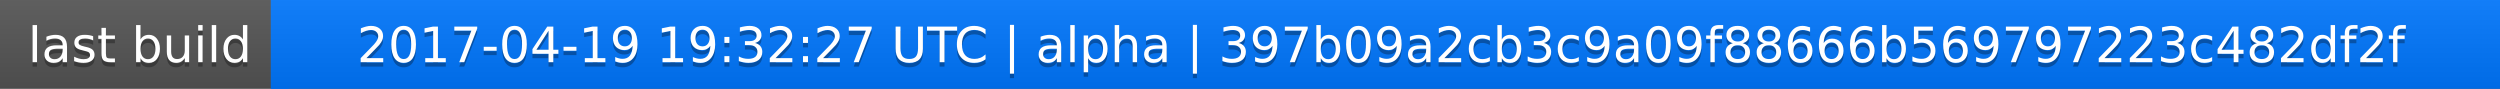
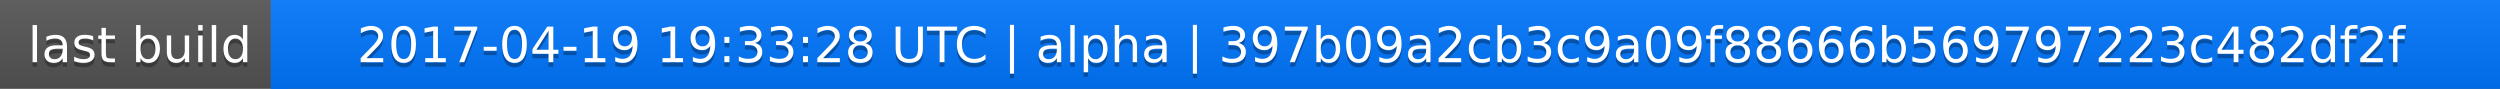
<svg xmlns="http://www.w3.org/2000/svg" width="563" height="20">
  <linearGradient id="a" x2="0" y2="100%">
    <stop offset="0" stop-color="#bbb" stop-opacity=".1" />
    <stop offset="1" stop-opacity=".1" />
  </linearGradient>
  <rect rx="0" width="563" height="20" fill="#555" />
  <rect rx="0" x="61" width="502" height="20" fill="#07f" />
  <path fill="#07f" d="M61 0h4v20h-4z" />
  <rect rx="0" width="563" height="20" fill="url(#a)" />
  <g fill="#fff" text-anchor="middle" font-family="DejaVu Sans,Verdana,Geneva,sans-serif" font-size="11">
    <text x="31.5" y="15" fill="#010101" fill-opacity=".3">last build</text>
    <text x="31.5" y="14">last build</text>
-     <text x="311" y="15" fill="#010101" fill-opacity=".3">2017-04-19 19:32:27 UTC | alpha | 397b09a2cb3c9a09f88666b569797223c482df2f</text>
-     <text x="311" y="14">2017-04-19 19:32:27 UTC | alpha | 397b09a2cb3c9a09f88666b569797223c482df2f</text>
+     <text x="311" y="15" fill="#010101" fill-opacity=".3">2017-04-19 19:33:28 UTC | alpha | 397b09a2cb3c9a09f88666b569797223c482df2f</text>
+     <text x="311" y="14">2017-04-19 19:33:28 UTC | alpha | 397b09a2cb3c9a09f88666b569797223c482df2f</text>
  </g>
</svg>
